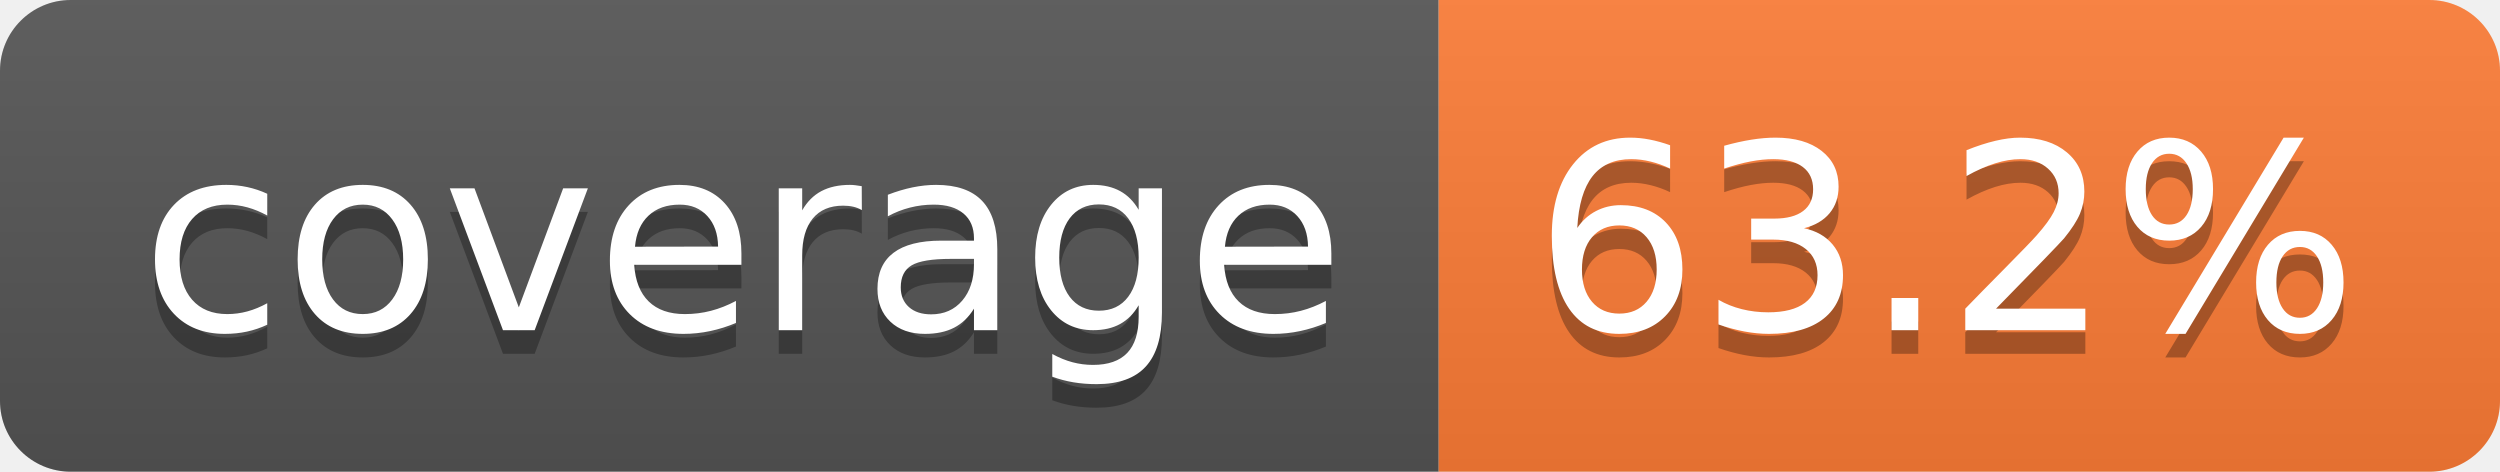
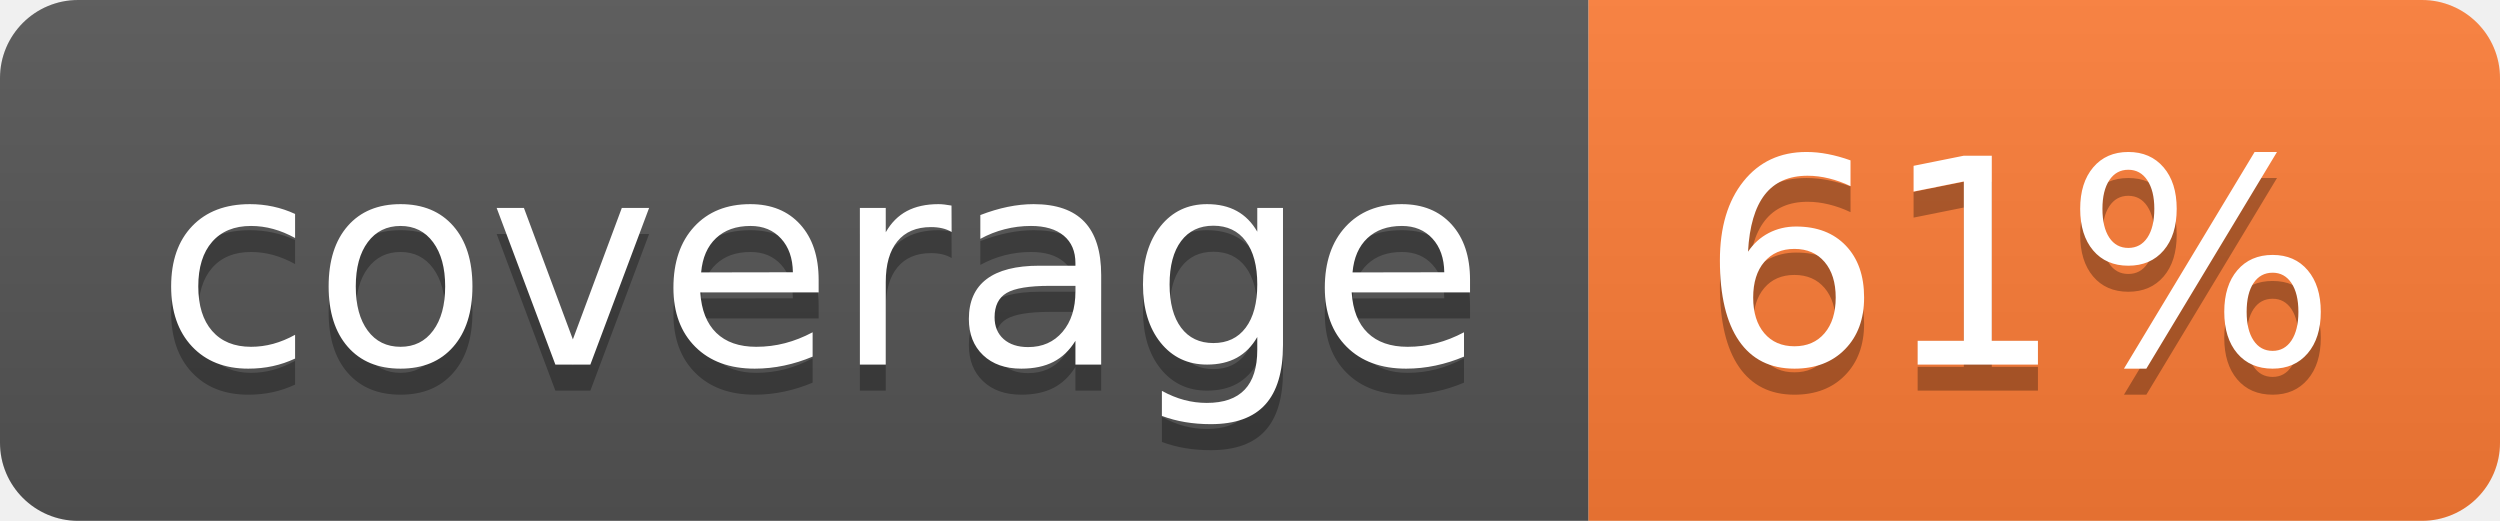
- <svg xmlns="http://www.w3.org/2000/svg" width="106" height="20" role="img" aria-label="coverage: 63.2%">
+ <svg xmlns="http://www.w3.org/2000/svg" width="96" height="20" role="img" aria-label="coverage: 61%">
  <linearGradient id="s" x2="0" y2="100%">
    <stop offset="0" stop-color="#bbb" stop-opacity=".1" />
    <stop offset="1" stop-opacity=".1" />
  </linearGradient>
  <clipPath id="r">
-     <rect width="106" height="20" rx="3" fill="#fff" />
+     <rect width="96" height="20" rx="3" fill="#fff" />
  </clipPath>
  <g clip-path="url(#r)">
    <rect width="61" height="20" fill="#555" />
-     <rect x="61" width="45" height="20" fill="#fe7d37" />
-     <rect width="106" height="20" fill="url(#s)" />
+     <rect x="61" width="35" height="20" fill="#fe7d37" />
+     <rect width="96" height="20" fill="url(#s)" />
  </g>
  <g fill="#fff" text-anchor="middle" font-family="Verdana,Geneva,DejaVu Sans,sans-serif" text-rendering="geometricPrecision" font-size="110">
    <text aria-hidden="true" x="315" y="150" fill="#010101" fill-opacity=".3" transform="scale(.1)" textLength="510">coverage</text>
    <text x="315" y="140" transform="scale(.1)" fill="#fff" textLength="510">coverage</text>
-     <text aria-hidden="true" x="825" y="150" fill="#010101" fill-opacity=".3" transform="scale(.1)" textLength="350">63.2%</text>
-     <text x="825" y="140" transform="scale(.1)" fill="#fff" textLength="350">63.2%</text>
+     <text aria-hidden="true" x="775" y="150" fill="#010101" fill-opacity=".3" transform="scale(.1)" textLength="245">61%</text>
+     <text x="775" y="140" transform="scale(.1)" fill="#fff" textLength="245">61%</text>
  </g>
</svg>
